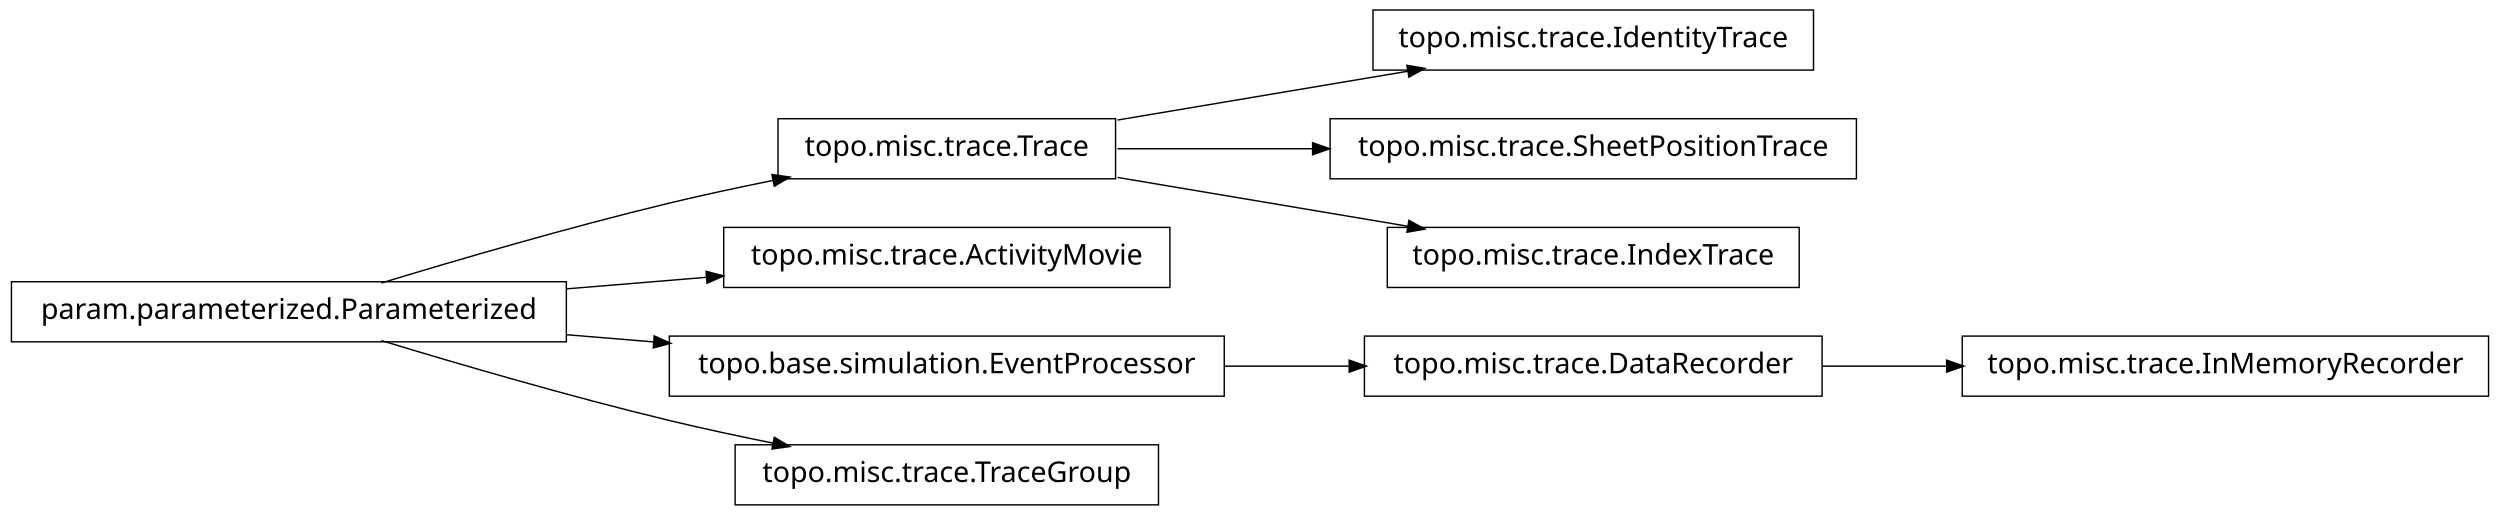
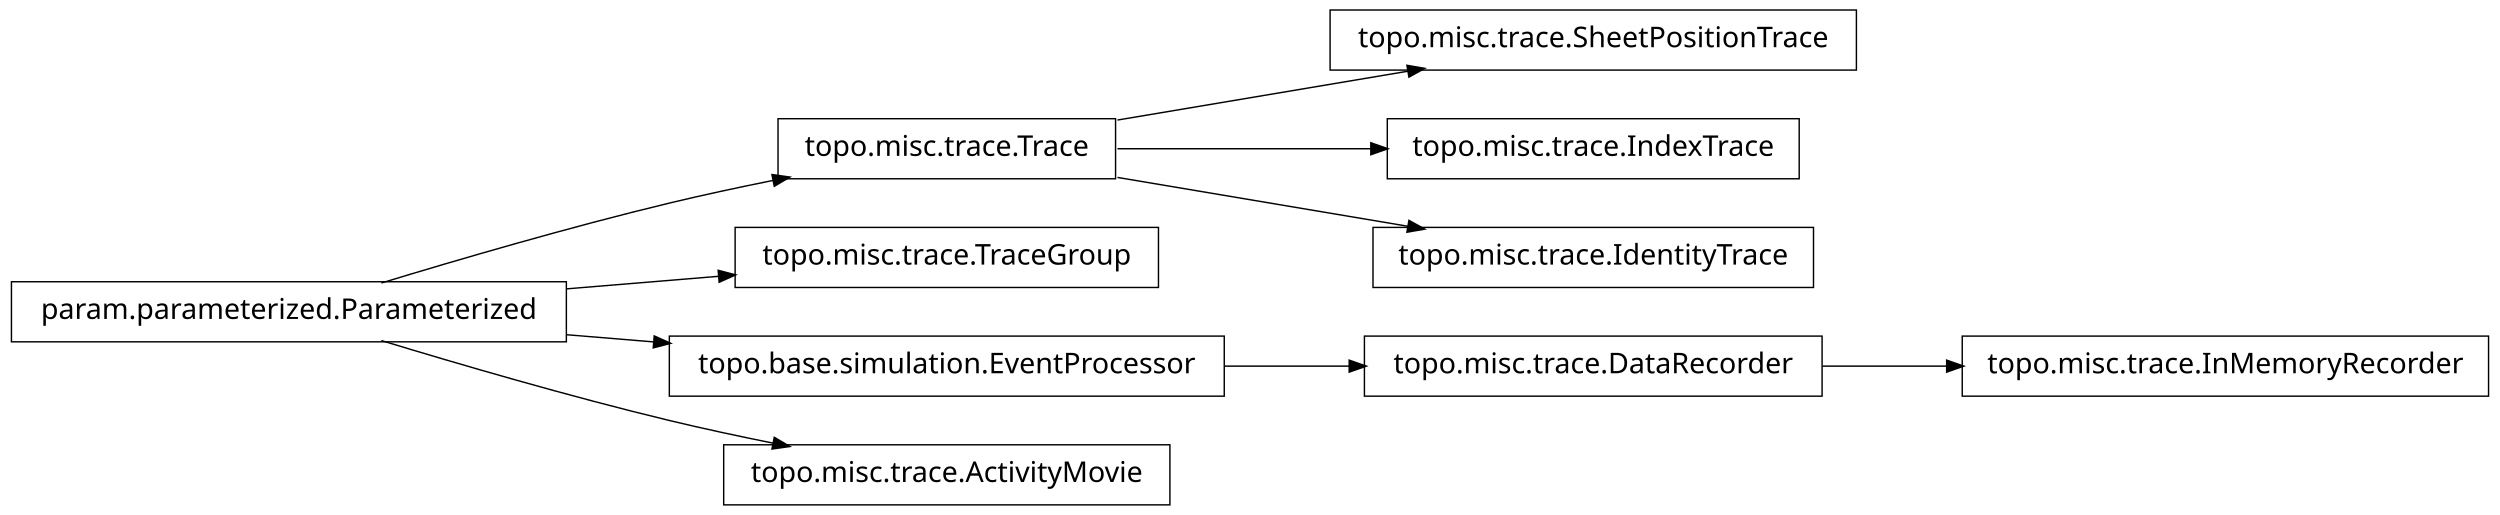
<svg xmlns="http://www.w3.org/2000/svg" width="874pt" height="180pt" viewBox="0.00 0.00 874.00 180.00">
  <g id="graph1" class="graph" transform="scale(1 1) rotate(0) translate(4 176)">
    <polygon fill="white" stroke="white" points="-4,5 -4,-176 871,-176 871,5 -4,5" />
    <g id="node1" class="node">
-       <polygon fill="none" stroke="black" stroke-width="0.5" points="866,-58.5 682,-58.5 682,-37.5 866,-37.5 866,-58.5" />
-       <text text-anchor="middle" x="774" y="-45.5" font-family="Vera" font-size="10.00">topo.misc.trace.InMemoryRecorder</text>
+       <polygon fill="none" stroke="black" stroke-width="0.5" points="194,-77.5 5.68434e-14,-77.5 0,-56.5 194,-56.5 194,-77.5" />
+       <text text-anchor="middle" x="97" y="-64.5" font-family="Vera" font-size="10.00">param.parameterized.Parameterized</text>
    </g>
-     <g id="node2" class="node">
-       <polygon fill="none" stroke="black" stroke-width="0.5" points="633,-58.5 473,-58.5 473,-37.5 633,-37.5 633,-58.5" />
-       <text text-anchor="middle" x="553" y="-45.5" font-family="Vera" font-size="10.00">topo.misc.trace.DataRecorder</text>
-     </g>
-     <g id="edge2" class="edge">
-       <path fill="none" stroke="black" stroke-width="0.5" d="M633.099,-48C647.181,-48 661.977,-48 676.472,-48" />
-       <polygon fill="black" stroke="black" points="676.797,-49.75 681.796,-48 676.796,-46.25 676.797,-49.75" />
-     </g>
-     <g id="node4" class="node">
-       <polygon fill="none" stroke="black" stroke-width="0.5" points="630,-172.5 476,-172.5 476,-151.5 630,-151.5 630,-172.5" />
-       <text text-anchor="middle" x="553" y="-159.5" font-family="Vera" font-size="10.00">topo.misc.trace.IdentityTrace</text>
-     </g>
-     <g id="node5" class="node">
+     <g id="node3" class="node">
      <polygon fill="none" stroke="black" stroke-width="0.5" points="386,-134.5 268,-134.5 268,-113.5 386,-113.5 386,-134.5" />
      <text text-anchor="middle" x="327" y="-121.5" font-family="Vera" font-size="10.00">topo.misc.trace.Trace</text>
    </g>
+     <g id="edge16" class="edge">
+       <path fill="none" stroke="black" stroke-width="0.5" d="M129.318,-77.066C156.126,-85.215 195.326,-96.667 230,-105 241.68,-107.807 254.224,-110.5 266.288,-112.93" />
+       <polygon fill="black" stroke="black" points="266.179,-114.693 271.425,-113.956 266.864,-111.261 266.179,-114.693" />
+     </g>
+     <g id="node5" class="node">
+       <polygon fill="none" stroke="black" stroke-width="0.5" points="401,-96.5 253,-96.5 253,-75.5 401,-75.5 401,-96.5" />
+       <text text-anchor="middle" x="327" y="-83.5" font-family="Vera" font-size="10.00">topo.misc.trace.TraceGroup</text>
+     </g>
    <g id="edge4" class="edge">
+       <path fill="none" stroke="black" stroke-width="0.5" d="M194.207,-75.03C211.874,-76.49 230.114,-77.996 247.206,-79.408" />
+       <polygon fill="black" stroke="black" points="247.344,-81.176 252.471,-79.843 247.632,-77.688 247.344,-81.176" />
+     </g>
+     <g id="node8" class="node">
+       <polygon fill="none" stroke="black" stroke-width="0.5" points="424,-58.5 230,-58.5 230,-37.5 424,-37.5 424,-58.5" />
+       <text text-anchor="middle" x="327" y="-45.5" font-family="Vera" font-size="10.00">topo.base.simulation.EventProcessor</text>
+     </g>
+     <g id="edge14" class="edge">
+       <path fill="none" stroke="black" stroke-width="0.5" d="M194.207,-58.97C204.23,-58.142 214.438,-57.299 224.515,-56.466" />
+       <polygon fill="black" stroke="black" points="224.933,-58.188 229.772,-56.032 224.645,-54.7 224.933,-58.188" />
+     </g>
+     <g id="node18" class="node">
+       <polygon fill="none" stroke="black" stroke-width="0.5" points="405,-20.5 249,-20.5 249,0.5 405,0.5 405,-20.5" />
+       <text text-anchor="middle" x="327" y="-7.5" font-family="Vera" font-size="10.00">topo.misc.trace.ActivityMovie</text>
+     </g>
+     <g id="edge18" class="edge">
+       <path fill="none" stroke="black" stroke-width="0.5" d="M129.318,-56.934C156.126,-48.785 195.326,-37.333 230,-29 241.68,-26.193 254.224,-23.5 266.288,-21.07" />
+       <polygon fill="black" stroke="black" points="266.864,-22.739 271.425,-20.044 266.179,-19.307 266.864,-22.739" />
+     </g>
+     <g id="node2" class="node">
+       <polygon fill="none" stroke="black" stroke-width="0.5" points="645,-172.5 461,-172.5 461,-151.5 645,-151.5 645,-172.5" />
+       <text text-anchor="middle" x="553" y="-159.5" font-family="Vera" font-size="10.00">topo.misc.trace.SheetPositionTrace</text>
+     </g>
+     <g id="edge2" class="edge">
      <path fill="none" stroke="black" stroke-width="0.5" d="M386.674,-134.034C417.956,-139.294 456.313,-145.743 488.305,-151.122" />
      <polygon fill="black" stroke="black" points="488.162,-152.873 493.383,-151.976 488.743,-149.421 488.162,-152.873" />
    </g>
-     <g id="node8" class="node">
-       <polygon fill="none" stroke="black" stroke-width="0.5" points="645,-134.5 461,-134.5 461,-113.5 645,-113.5 645,-134.5" />
-       <text text-anchor="middle" x="553" y="-121.5" font-family="Vera" font-size="10.00">topo.misc.trace.SheetPositionTrace</text>
+     <g id="node10" class="node">
+       <polygon fill="none" stroke="black" stroke-width="0.5" points="625,-134.5 481,-134.5 481,-113.5 625,-113.5 625,-134.5" />
+       <text text-anchor="middle" x="553" y="-121.5" font-family="Vera" font-size="10.00">topo.misc.trace.IndexTrace</text>
    </g>
-     <g id="edge6" class="edge">
-       <path fill="none" stroke="black" stroke-width="0.5" d="M386.674,-124C407.586,-124 431.66,-124 454.88,-124" />
-       <polygon fill="black" stroke="black" points="455.132,-125.75 460.132,-124 455.132,-122.25 455.132,-125.75" />
+     <g id="edge8" class="edge">
+       <path fill="none" stroke="black" stroke-width="0.5" d="M386.674,-124C413.872,-124 446.417,-124 475.477,-124" />
+       <polygon fill="black" stroke="black" points="475.484,-125.75 480.484,-124 475.484,-122.25 475.484,-125.75" />
    </g>
-     <g id="node15" class="node">
-       <polygon fill="none" stroke="black" stroke-width="0.5" points="625,-96.5 481,-96.5 481,-75.5 625,-75.5 625,-96.5" />
-       <text text-anchor="middle" x="553" y="-83.5" font-family="Vera" font-size="10.00">topo.misc.trace.IndexTrace</text>
+     <g id="node12" class="node">
+       <polygon fill="none" stroke="black" stroke-width="0.5" points="630,-96.5 476,-96.5 476,-75.5 630,-75.5 630,-96.5" />
+       <text text-anchor="middle" x="553" y="-83.5" font-family="Vera" font-size="10.00">topo.misc.trace.IdentityTrace</text>
    </g>
-     <g id="edge14" class="edge">
+     <g id="edge10" class="edge">
      <path fill="none" stroke="black" stroke-width="0.5" d="M386.674,-113.966C417.956,-108.706 456.313,-102.257 488.305,-96.878" />
      <polygon fill="black" stroke="black" points="488.743,-98.579 493.383,-96.024 488.162,-95.127 488.743,-98.579" />
    </g>
    <g id="node7" class="node">
-       <polygon fill="none" stroke="black" stroke-width="0.5" points="194,-77.5 5.68434e-14,-77.5 0,-56.5 194,-56.5 194,-77.5" />
-       <text text-anchor="middle" x="97" y="-64.5" font-family="Vera" font-size="10.00">param.parameterized.Parameterized</text>
+       <polygon fill="none" stroke="black" stroke-width="0.5" points="633,-58.5 473,-58.5 473,-37.5 633,-37.5 633,-58.5" />
+       <text text-anchor="middle" x="553" y="-45.5" font-family="Vera" font-size="10.00">topo.misc.trace.DataRecorder</text>
    </g>
-     <g id="edge8" class="edge">
-       <path fill="none" stroke="black" stroke-width="0.5" d="M129.318,-77.066C156.126,-85.215 195.326,-96.667 230,-105 241.68,-107.807 254.224,-110.5 266.288,-112.93" />
-       <polygon fill="black" stroke="black" points="266.179,-114.693 271.425,-113.956 266.864,-111.261 266.179,-114.693" />
-     </g>
-     <g id="node11" class="node">
-       <polygon fill="none" stroke="black" stroke-width="0.5" points="405,-96.5 249,-96.5 249,-75.5 405,-75.5 405,-96.5" />
-       <text text-anchor="middle" x="327" y="-83.5" font-family="Vera" font-size="10.00">topo.misc.trace.ActivityMovie</text>
-     </g>
-     <g id="edge10" class="edge">
-       <path fill="none" stroke="black" stroke-width="0.5" d="M194.207,-75.03C210.399,-76.368 227.074,-77.745 242.904,-79.053" />
-       <polygon fill="black" stroke="black" points="243.111,-80.826 248.239,-79.494 243.4,-77.338 243.111,-80.826" />
-     </g>
-     <g id="node13" class="node">
-       <polygon fill="none" stroke="black" stroke-width="0.5" points="424,-58.5 230,-58.5 230,-37.5 424,-37.5 424,-58.5" />
-       <text text-anchor="middle" x="327" y="-45.5" font-family="Vera" font-size="10.00">topo.base.simulation.EventProcessor</text>
-     </g>
-     <g id="edge18" class="edge">
-       <path fill="none" stroke="black" stroke-width="0.5" d="M194.207,-58.97C204.23,-58.142 214.438,-57.299 224.515,-56.466" />
-       <polygon fill="black" stroke="black" points="224.933,-58.188 229.772,-56.032 224.645,-54.7 224.933,-58.188" />
-     </g>
-     <g id="node17" class="node">
-       <polygon fill="none" stroke="black" stroke-width="0.5" points="401,-20.5 253,-20.5 253,0.5 401,0.5 401,-20.5" />
-       <text text-anchor="middle" x="327" y="-7.5" font-family="Vera" font-size="10.00">topo.misc.trace.TraceGroup</text>
-     </g>
-     <g id="edge16" class="edge">
-       <path fill="none" stroke="black" stroke-width="0.5" d="M129.318,-56.934C156.126,-48.785 195.326,-37.333 230,-29 241.68,-26.193 254.224,-23.5 266.288,-21.07" />
-       <polygon fill="black" stroke="black" points="266.864,-22.739 271.425,-20.044 266.179,-19.307 266.864,-22.739" />
+     <g id="node14" class="node">
+       <polygon fill="none" stroke="black" stroke-width="0.5" points="866,-58.5 682,-58.5 682,-37.5 866,-37.5 866,-58.5" />
+       <text text-anchor="middle" x="774" y="-45.5" font-family="Vera" font-size="10.00">topo.misc.trace.InMemoryRecorder</text>
    </g>
    <g id="edge12" class="edge">
+       <path fill="none" stroke="black" stroke-width="0.5" d="M633.099,-48C647.181,-48 661.977,-48 676.472,-48" />
+       <polygon fill="black" stroke="black" points="676.797,-49.75 681.796,-48 676.796,-46.25 676.797,-49.75" />
+     </g>
+     <g id="edge6" class="edge">
      <path fill="none" stroke="black" stroke-width="0.5" d="M424.156,-48C438.647,-48 453.492,-48 467.714,-48" />
      <polygon fill="black" stroke="black" points="467.923,-49.75 472.923,-48 467.923,-46.25 467.923,-49.75" />
    </g>
  </g>
</svg>
